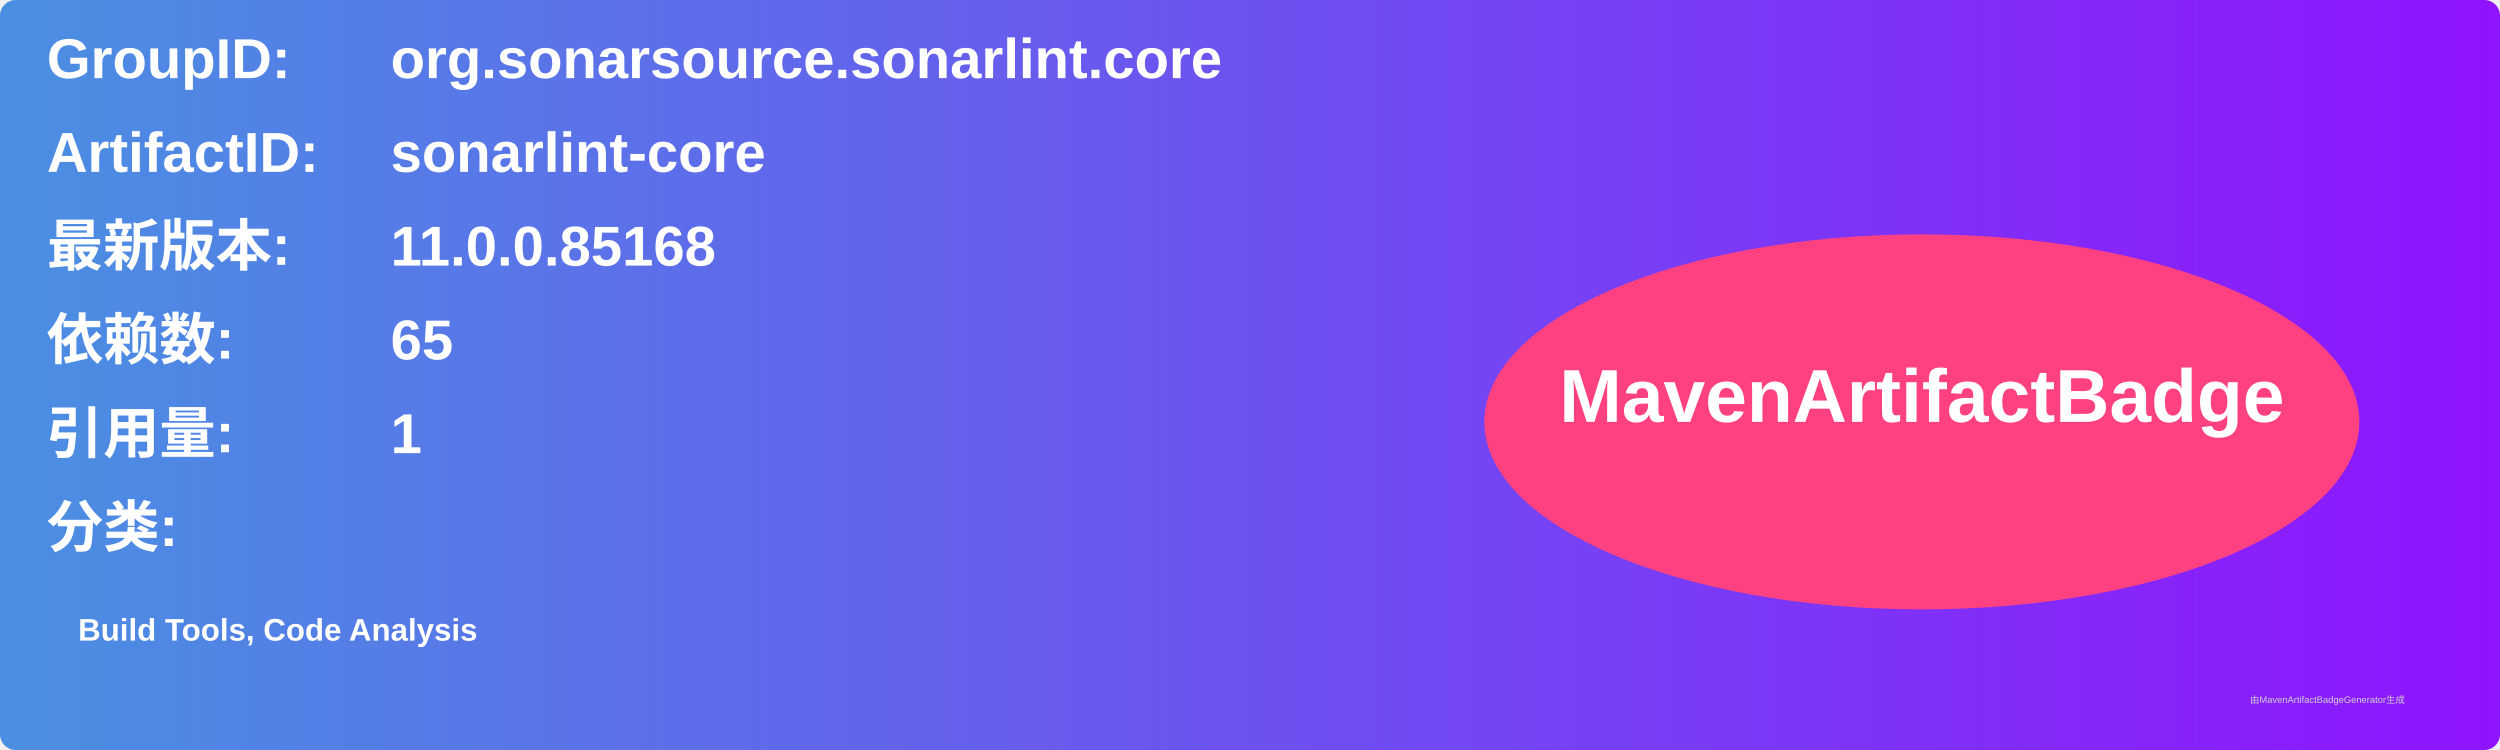
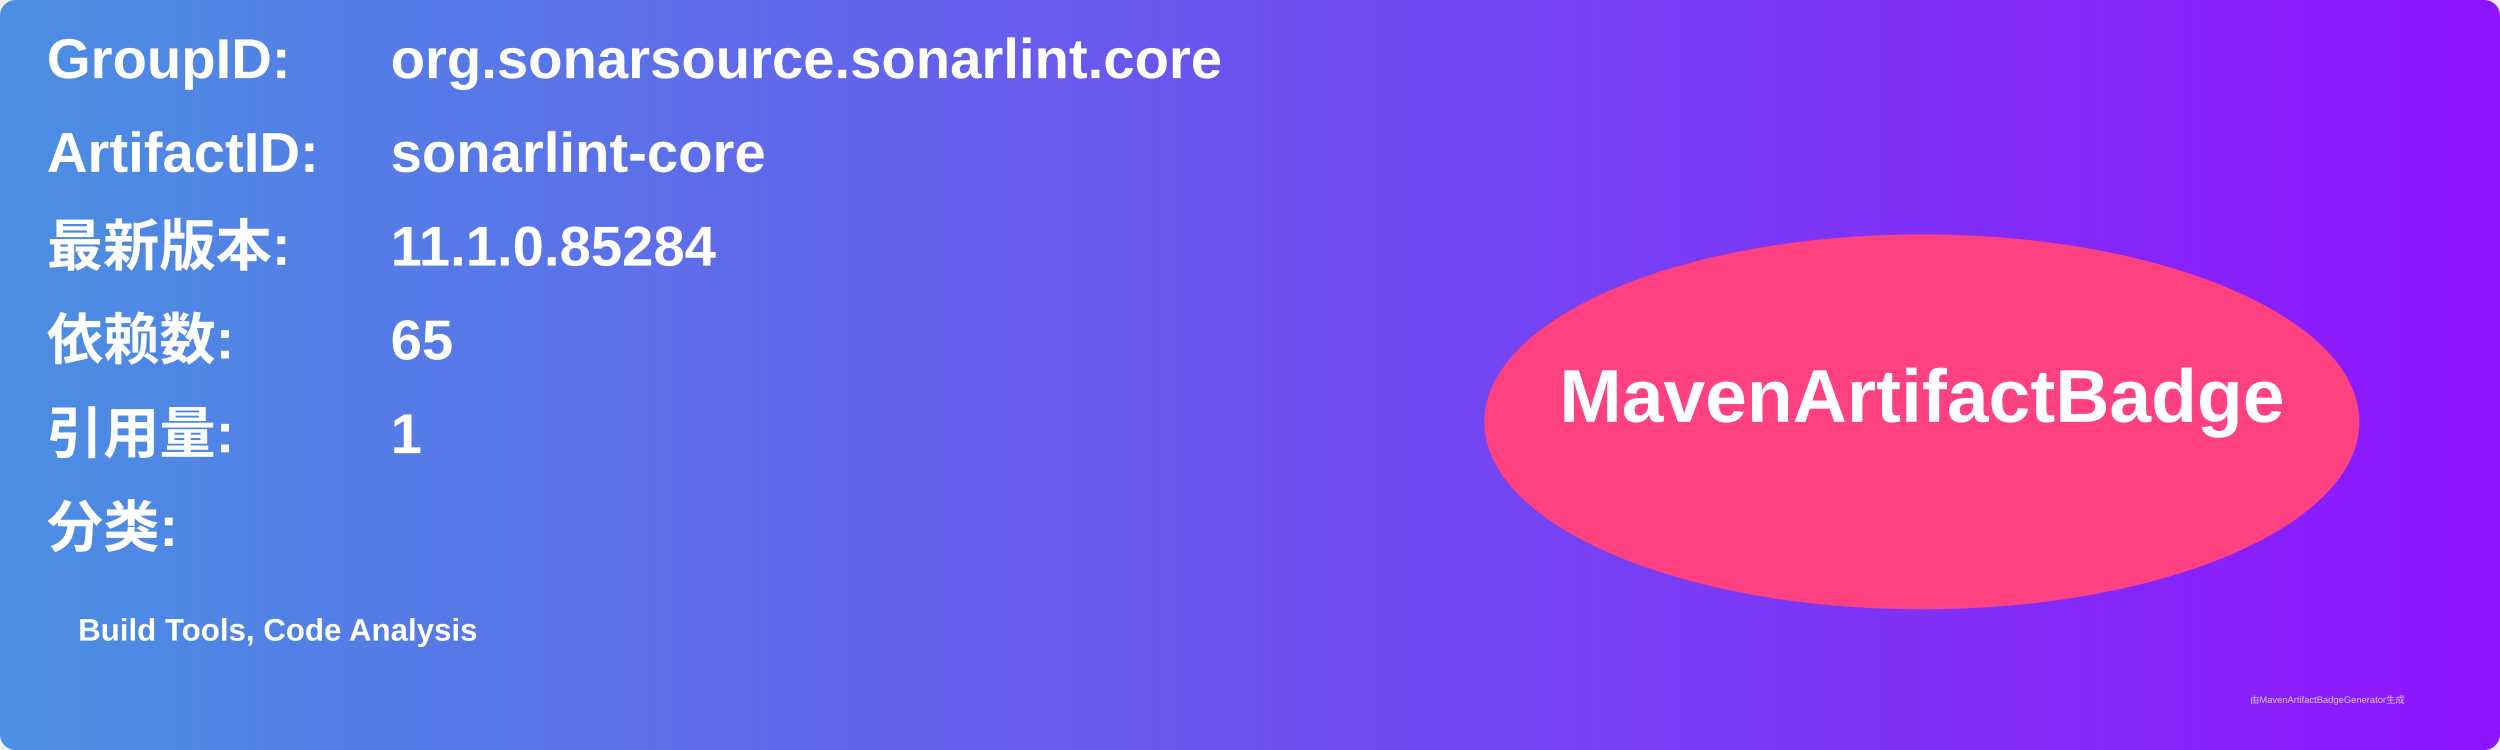
<svg xmlns="http://www.w3.org/2000/svg" width="800" height="240" viewBox="0 0 800 240">
  <linearGradient id="grad" x1="0%" y1="0%" x2="100%" y2="0%">
    <stop offset="0%" stop-color="#4a90e2" />
    <stop offset="100%" stop-color="#9013fe" />
  </linearGradient>
  <rect width="100%" height="100%" rx="5" ry="5" fill="url(#grad)" />
  <g transform="translate(15, 15)">
    <text x="0" y="10" font-family="Arial" font-size="18" fill="white" font-weight="bold" width="260">GroupID:</text>
    <text x="110" y="10" font-family="Arial" font-size="18" fill="white" font-weight="bold" width="460">org.sonarsource.sonarlint.core</text>
    <text x="0" y="40" font-family="Arial" font-size="18" fill="white" font-weight="bold" width="260">ArtifactID:</text>
    <text x="110" y="40" font-family="Arial" font-size="18" fill="white" font-weight="bold" width="460">sonarlint-core</text>
    <text x="0" y="70" font-family="Arial" font-size="18" fill="white" font-weight="bold">最新版本:</text>
    <text x="110" y="70" font-family="Arial" font-size="18" fill="white" font-weight="bold">
-       <tspan font-weight="bold">11.0.0.85168</tspan>
+       <tspan font-weight="bold">11.1.0.85284</tspan>
    </text>
    <text x="0" y="100" font-family="Arial" font-size="18" fill="white" font-weight="bold">依赖数: </text>
    <text x="110" y="100" font-family="Arial" font-size="18" fill="white">
      <tspan font-weight="bold">65</tspan>
    </text>
    <text x="0" y="130" font-family="Arial" font-size="18" fill="white" font-weight="bold">引用量: </text>
    <text x="110" y="130" font-family="Arial" font-size="18" fill="white">
      <tspan font-weight="bold">1</tspan>
    </text>
    <text x="0" y="160" font-family="Arial" font-size="18" fill="white" font-weight="bold">分类:</text>
    <text x="10" y="190" font-family="Arial" font-size="10" fill="white">
      <tspan font-weight="bold">Build Tools, Code Analysis</tspan>
    </text>
    <ellipse cx="600" cy="120" rx="140" ry="60" fill="#ff4081" />
    <text x="600" y="120" text-anchor="middle" font-family="Arial" font-size="24" fill="white" font-weight="bold">MavenArtifactBadge</text>
  </g>
  <text x="720" y="225" font-family="Arial" font-size="3" fill="#d0d0d0">由MavenArtifactBadgeGenerator生成</text>
</svg>
